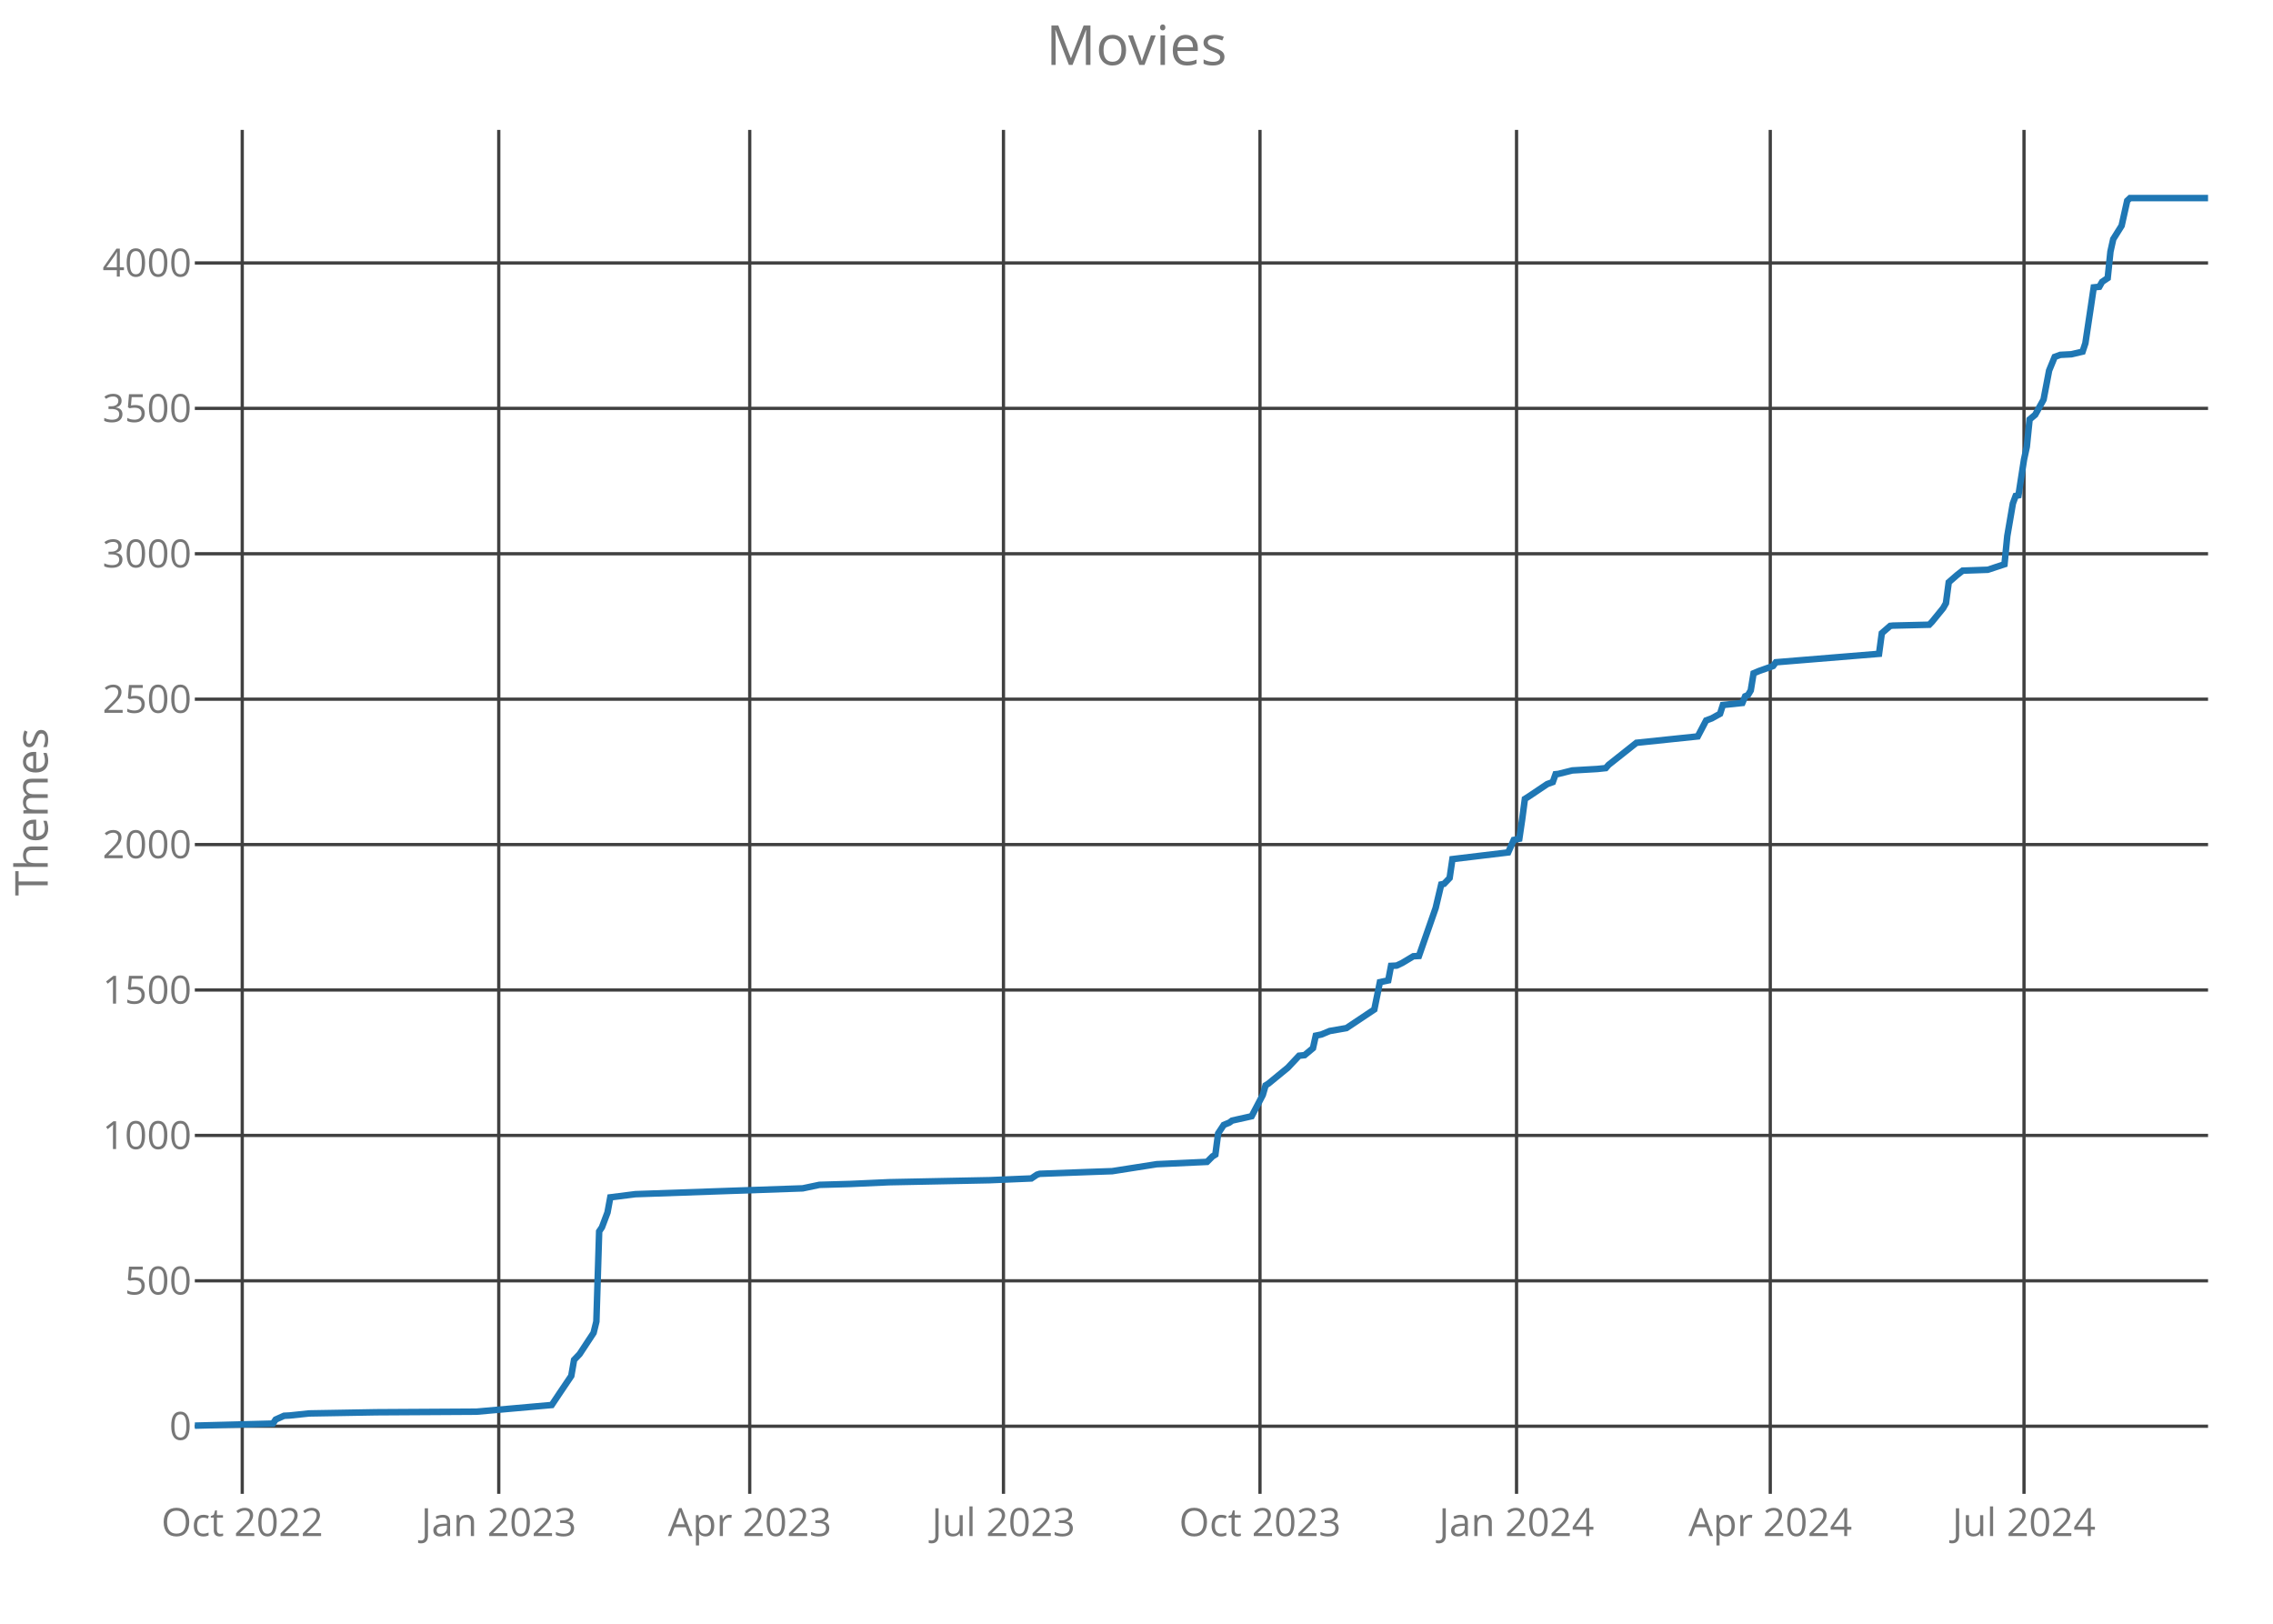
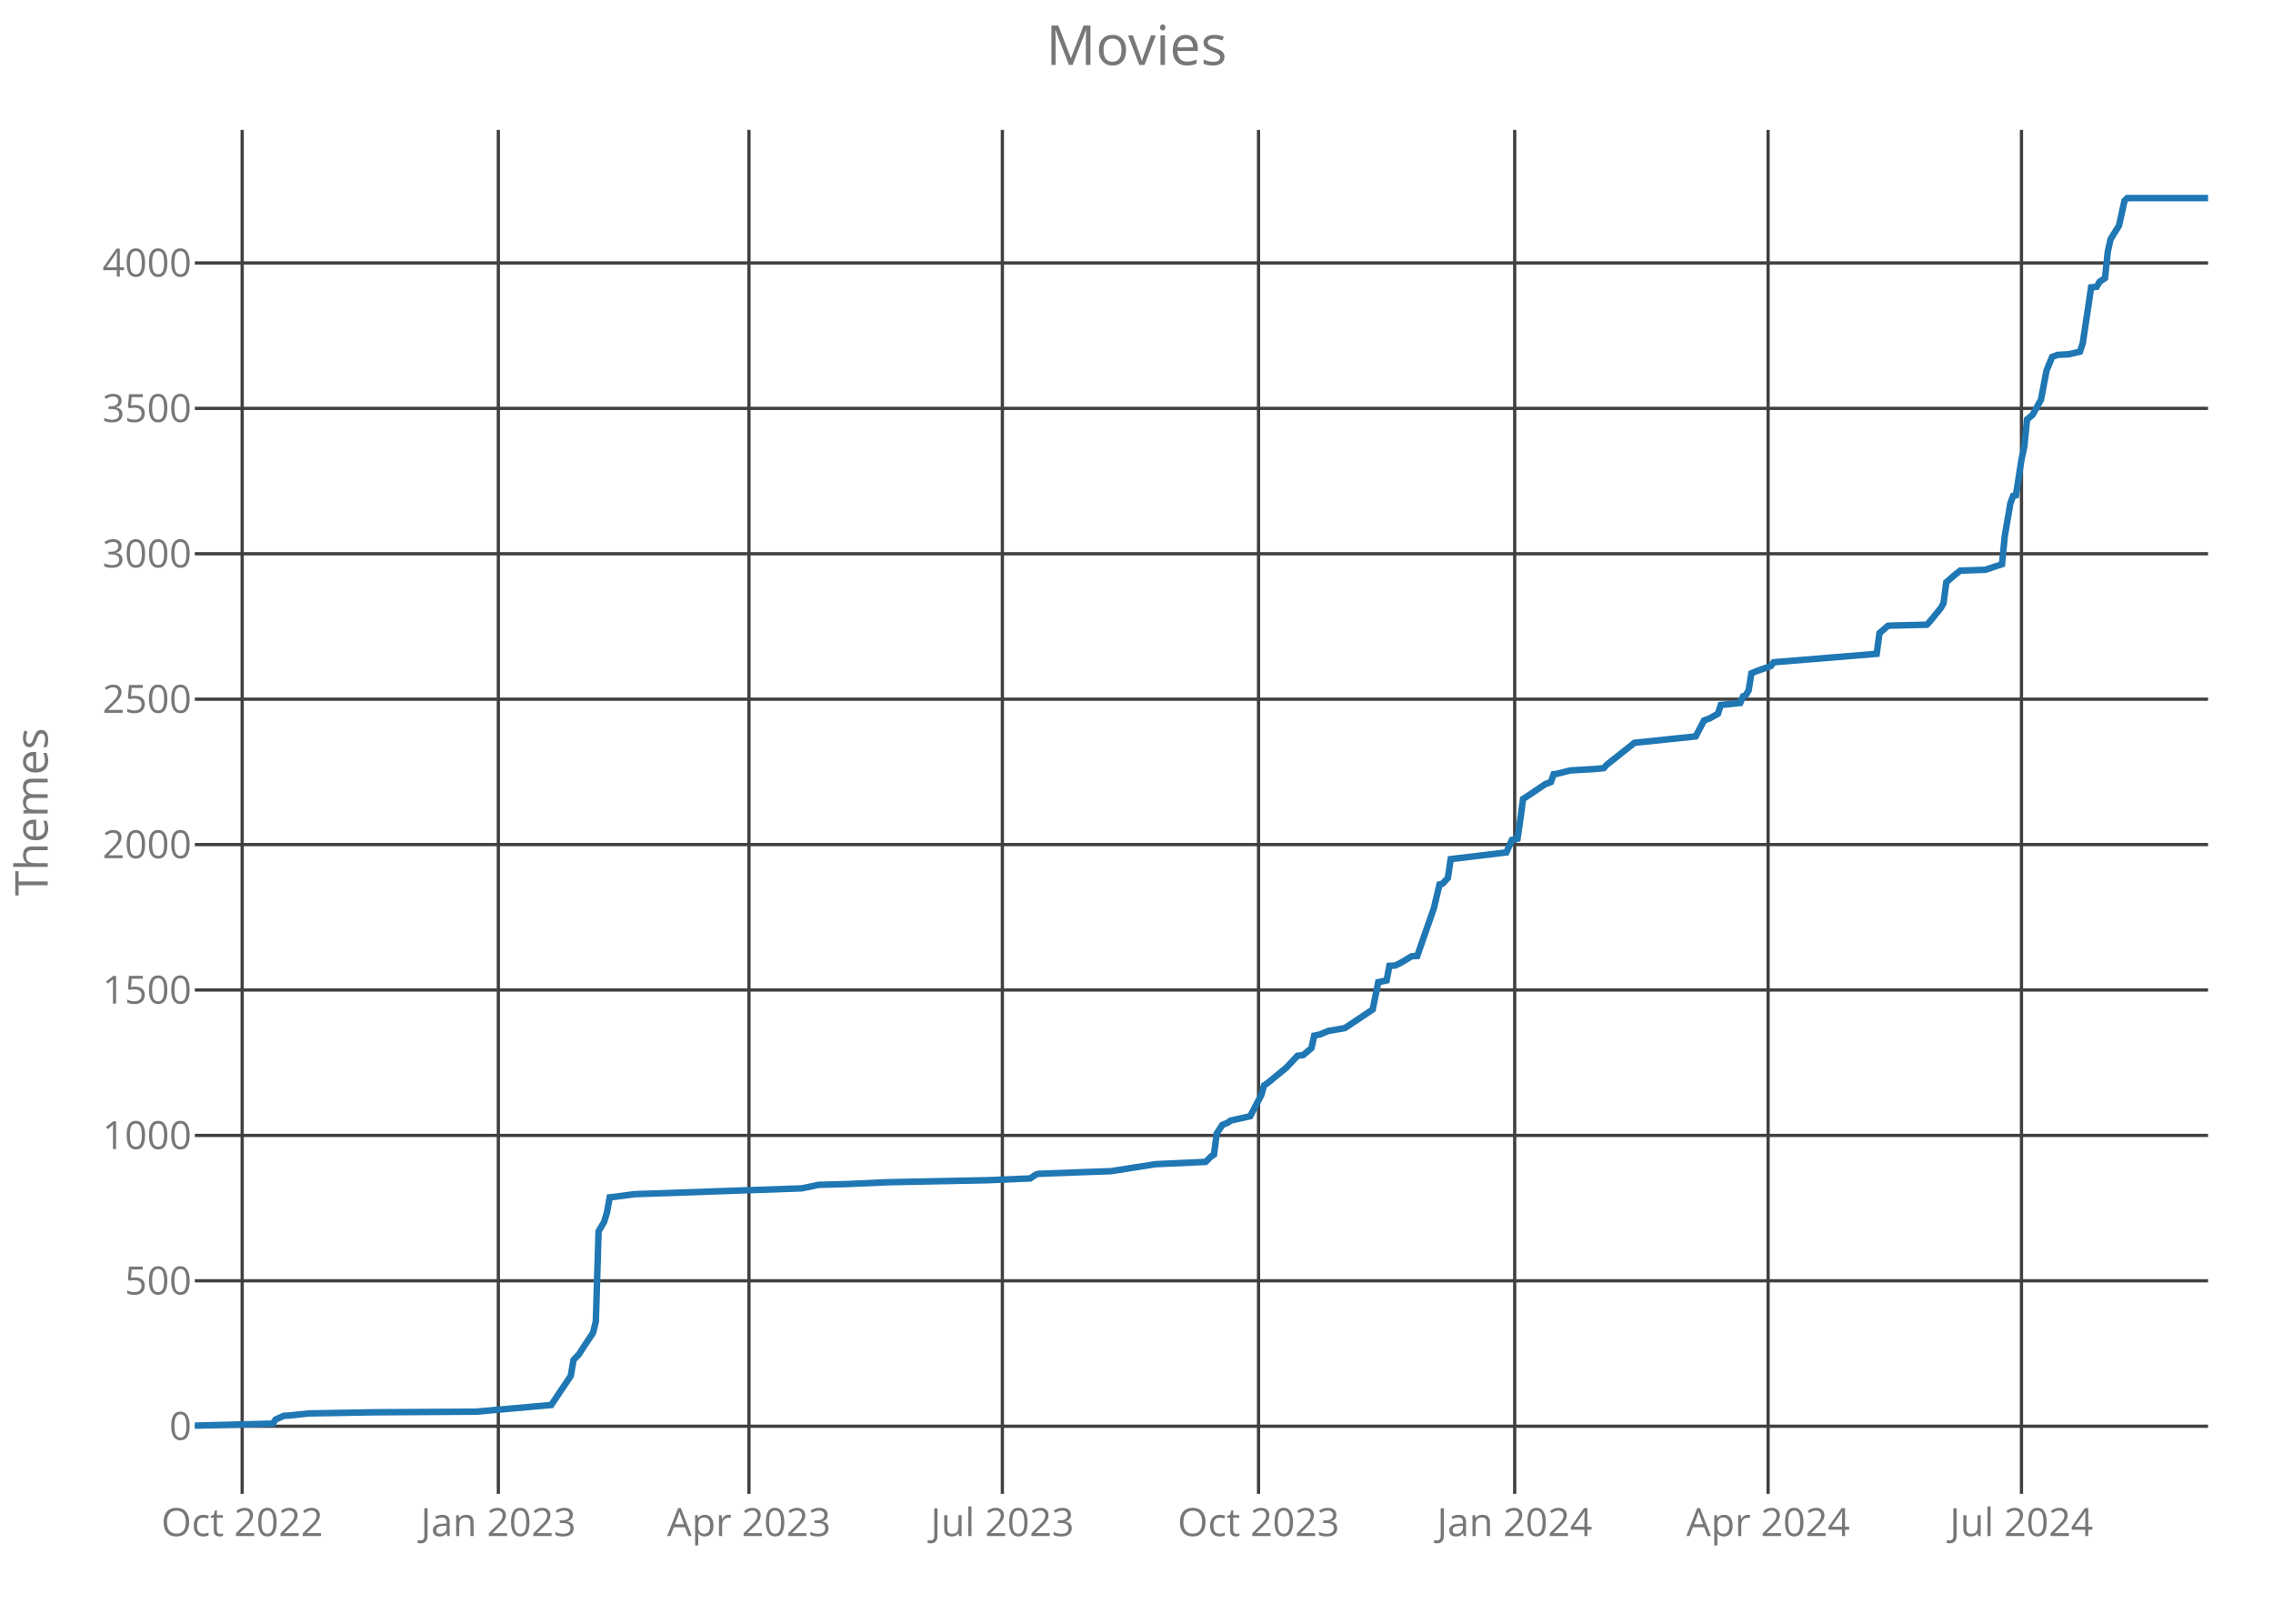
<svg xmlns="http://www.w3.org/2000/svg" class="main-svg" width="700" height="500" style="" viewBox="0 0 700 500">
  <rect x="0" y="0" width="700" height="500" style="fill: rgb(0, 0, 0); fill-opacity: 0;" />
-   <defs id="defs-11ef74">
+   <defs id="defs-5deff2">
    <g class="clips">
-       <clipPath id="clip11ef74xyplot" class="plotclip">
+       <clipPath id="clip5deff2xyplot" class="plotclip">
        <rect width="620" height="420" />
      </clipPath>
-       <clipPath class="axesclip" id="clip11ef74x">
+       <clipPath class="axesclip" id="clip5deff2x">
        <rect x="60" y="0" width="620" height="500" />
      </clipPath>
-       <clipPath class="axesclip" id="clip11ef74y">
+       <clipPath class="axesclip" id="clip5deff2y">
        <rect x="0" y="40" width="700" height="420" />
      </clipPath>
-       <clipPath class="axesclip" id="clip11ef74xy">
+       <clipPath class="axesclip" id="clip5deff2xy">
        <rect x="60" y="40" width="620" height="420" />
      </clipPath>
    </g>
    <g class="gradients" />
  </defs>
  <g class="bglayer">
    <rect class="bg" x="60" y="40" width="620" height="420" style="fill: rgb(0, 0, 0); fill-opacity: 0; stroke-width: 0;" />
  </g>
  <g class="layer-below">
    <g class="imagelayer" />
    <g class="shapelayer" />
  </g>
  <g class="cartesianlayer">
    <g class="subplot xy">
      <g class="layer-subplot">
        <g class="shapelayer" />
        <g class="imagelayer" />
      </g>
      <g class="gridlayer">
        <g class="x">
-           <path class="xgrid crisp" transform="translate(74.6,0)" d="M0,40v420" style="stroke: rgb(64, 64, 64); stroke-opacity: 1; stroke-width: 1px;" />
-           <path class="xgrid crisp" transform="translate(153.6,0)" d="M0,40v420" style="stroke: rgb(64, 64, 64); stroke-opacity: 1; stroke-width: 1px;" />
-           <path class="xgrid crisp" transform="translate(230.89,0)" d="M0,40v420" style="stroke: rgb(64, 64, 64); stroke-opacity: 1; stroke-width: 1px;" />
-           <path class="xgrid crisp" transform="translate(309.03,0)" d="M0,40v420" style="stroke: rgb(64, 64, 64); stroke-opacity: 1; stroke-width: 1px;" />
-           <path class="xgrid crisp" transform="translate(388.03,0)" d="M0,40v420" style="stroke: rgb(64, 64, 64); stroke-opacity: 1; stroke-width: 1px;" />
-           <path class="xgrid crisp" transform="translate(467.04,0)" d="M0,40v420" style="stroke: rgb(64, 64, 64); stroke-opacity: 1; stroke-width: 1px;" />
-           <path class="xgrid crisp" transform="translate(545.18,0)" d="M0,40v420" style="stroke: rgb(64, 64, 64); stroke-opacity: 1; stroke-width: 1px;" />
-           <path class="xgrid crisp" transform="translate(623.32,0)" d="M0,40v420" style="stroke: rgb(64, 64, 64); stroke-opacity: 1; stroke-width: 1px;" />
+           <path class="xgrid crisp" transform="translate(74.58,0)" d="M0,40v420" style="stroke: rgb(64, 64, 64); stroke-opacity: 1; stroke-width: 1px;" />
+           <path class="xgrid crisp" transform="translate(153.47,0)" d="M0,40v420" style="stroke: rgb(64, 64, 64); stroke-opacity: 1; stroke-width: 1px;" />
+           <path class="xgrid crisp" transform="translate(230.65,0)" d="M0,40v420" style="stroke: rgb(64, 64, 64); stroke-opacity: 1; stroke-width: 1px;" />
+           <path class="xgrid crisp" transform="translate(308.69,0)" d="M0,40v420" style="stroke: rgb(64, 64, 64); stroke-opacity: 1; stroke-width: 1px;" />
+           <path class="xgrid crisp" transform="translate(387.58,0)" d="M0,40v420" style="stroke: rgb(64, 64, 64); stroke-opacity: 1; stroke-width: 1px;" />
+           <path class="xgrid crisp" transform="translate(466.47,0)" d="M0,40v420" style="stroke: rgb(64, 64, 64); stroke-opacity: 1; stroke-width: 1px;" />
+           <path class="xgrid crisp" transform="translate(544.51,0)" d="M0,40v420" style="stroke: rgb(64, 64, 64); stroke-opacity: 1; stroke-width: 1px;" />
+           <path class="xgrid crisp" transform="translate(622.54,0)" d="M0,40v420" style="stroke: rgb(64, 64, 64); stroke-opacity: 1; stroke-width: 1px;" />
        </g>
        <g class="y">
          <path class="ygrid crisp" transform="translate(0,439.18)" d="M60,0h620" style="stroke: rgb(64, 64, 64); stroke-opacity: 1; stroke-width: 1px;" />
          <path class="ygrid crisp" transform="translate(0,394.4)" d="M60,0h620" style="stroke: rgb(64, 64, 64); stroke-opacity: 1; stroke-width: 1px;" />
          <path class="ygrid crisp" transform="translate(0,349.63)" d="M60,0h620" style="stroke: rgb(64, 64, 64); stroke-opacity: 1; stroke-width: 1px;" />
          <path class="ygrid crisp" transform="translate(0,304.85)" d="M60,0h620" style="stroke: rgb(64, 64, 64); stroke-opacity: 1; stroke-width: 1px;" />
          <path class="ygrid crisp" transform="translate(0,260.07)" d="M60,0h620" style="stroke: rgb(64, 64, 64); stroke-opacity: 1; stroke-width: 1px;" />
          <path class="ygrid crisp" transform="translate(0,215.3)" d="M60,0h620" style="stroke: rgb(64, 64, 64); stroke-opacity: 1; stroke-width: 1px;" />
          <path class="ygrid crisp" transform="translate(0,170.52)" d="M60,0h620" style="stroke: rgb(64, 64, 64); stroke-opacity: 1; stroke-width: 1px;" />
          <path class="ygrid crisp" transform="translate(0,125.75)" d="M60,0h620" style="stroke: rgb(64, 64, 64); stroke-opacity: 1; stroke-width: 1px;" />
          <path class="ygrid crisp" transform="translate(0,80.97)" d="M60,0h620" style="stroke: rgb(64, 64, 64); stroke-opacity: 1; stroke-width: 1px;" />
        </g>
      </g>
      <g class="zerolinelayer" />
      <path class="xlines-below crisp" d="M0,0" style="fill: none;" />
      <path class="ylines-below crisp" d="M0,0" style="fill: none;" />
      <g class="overlines-below" />
      <g class="xaxislayer-below">
        <g class="xtick">
-           <text text-anchor="middle" x="0" y="473" transform="translate(74.6,0)" style="font-family: 'Open Sans'; font-size: 12px; fill: rgb(119, 119, 119); fill-opacity: 1; white-space: pre;">Oct 2022</text>
+           <text text-anchor="middle" x="0" y="473" transform="translate(74.58,0)" style="font-family: 'Open Sans'; font-size: 12px; fill: rgb(119, 119, 119); fill-opacity: 1; white-space: pre;">Oct 2022</text>
        </g>
        <g class="xtick">
-           <text text-anchor="middle" x="0" y="473" transform="translate(153.6,0)" style="font-family: 'Open Sans'; font-size: 12px; fill: rgb(119, 119, 119); fill-opacity: 1; white-space: pre;">Jan 2023</text>
+           <text text-anchor="middle" x="0" y="473" transform="translate(153.47,0)" style="font-family: 'Open Sans'; font-size: 12px; fill: rgb(119, 119, 119); fill-opacity: 1; white-space: pre;">Jan 2023</text>
        </g>
        <g class="xtick">
-           <text text-anchor="middle" x="0" y="473" transform="translate(230.89,0)" style="font-family: 'Open Sans'; font-size: 12px; fill: rgb(119, 119, 119); fill-opacity: 1; white-space: pre;">Apr 2023</text>
+           <text text-anchor="middle" x="0" y="473" transform="translate(230.65,0)" style="font-family: 'Open Sans'; font-size: 12px; fill: rgb(119, 119, 119); fill-opacity: 1; white-space: pre;">Apr 2023</text>
        </g>
        <g class="xtick">
-           <text text-anchor="middle" x="0" y="473" transform="translate(309.03,0)" style="font-family: 'Open Sans'; font-size: 12px; fill: rgb(119, 119, 119); fill-opacity: 1; white-space: pre;">Jul 2023</text>
+           <text text-anchor="middle" x="0" y="473" transform="translate(308.69,0)" style="font-family: 'Open Sans'; font-size: 12px; fill: rgb(119, 119, 119); fill-opacity: 1; white-space: pre;">Jul 2023</text>
        </g>
        <g class="xtick">
-           <text text-anchor="middle" x="0" y="473" transform="translate(388.03,0)" style="font-family: 'Open Sans'; font-size: 12px; fill: rgb(119, 119, 119); fill-opacity: 1; white-space: pre;">Oct 2023</text>
+           <text text-anchor="middle" x="0" y="473" transform="translate(387.58,0)" style="font-family: 'Open Sans'; font-size: 12px; fill: rgb(119, 119, 119); fill-opacity: 1; white-space: pre;">Oct 2023</text>
        </g>
        <g class="xtick">
-           <text text-anchor="middle" x="0" y="473" transform="translate(467.04,0)" style="font-family: 'Open Sans'; font-size: 12px; fill: rgb(119, 119, 119); fill-opacity: 1; white-space: pre;">Jan 2024</text>
+           <text text-anchor="middle" x="0" y="473" transform="translate(466.47,0)" style="font-family: 'Open Sans'; font-size: 12px; fill: rgb(119, 119, 119); fill-opacity: 1; white-space: pre;">Jan 2024</text>
        </g>
        <g class="xtick">
-           <text text-anchor="middle" x="0" y="473" transform="translate(545.18,0)" style="font-family: 'Open Sans'; font-size: 12px; fill: rgb(119, 119, 119); fill-opacity: 1; white-space: pre;">Apr 2024</text>
+           <text text-anchor="middle" x="0" y="473" transform="translate(544.51,0)" style="font-family: 'Open Sans'; font-size: 12px; fill: rgb(119, 119, 119); fill-opacity: 1; white-space: pre;">Apr 2024</text>
        </g>
        <g class="xtick">
-           <text text-anchor="middle" x="0" y="473" transform="translate(623.32,0)" style="font-family: 'Open Sans'; font-size: 12px; fill: rgb(119, 119, 119); fill-opacity: 1; white-space: pre;">Jul 2024</text>
+           <text text-anchor="middle" x="0" y="473" transform="translate(622.54,0)" style="font-family: 'Open Sans'; font-size: 12px; fill: rgb(119, 119, 119); fill-opacity: 1; white-space: pre;">Jul 2024</text>
        </g>
      </g>
      <g class="yaxislayer-below">
        <g class="ytick">
          <text text-anchor="end" x="59" y="4.2" transform="translate(0,439.18)" style="font-family: 'Open Sans'; font-size: 12px; fill: rgb(119, 119, 119); fill-opacity: 1; white-space: pre;">0</text>
        </g>
        <g class="ytick">
          <text text-anchor="end" x="59" y="4.2" transform="translate(0,394.4)" style="font-family: 'Open Sans'; font-size: 12px; fill: rgb(119, 119, 119); fill-opacity: 1; white-space: pre;">500</text>
        </g>
        <g class="ytick">
          <text text-anchor="end" x="59" y="4.2" transform="translate(0,349.63)" style="font-family: 'Open Sans'; font-size: 12px; fill: rgb(119, 119, 119); fill-opacity: 1; white-space: pre;">1000</text>
        </g>
        <g class="ytick">
          <text text-anchor="end" x="59" y="4.2" transform="translate(0,304.85)" style="font-family: 'Open Sans'; font-size: 12px; fill: rgb(119, 119, 119); fill-opacity: 1; white-space: pre;">1500</text>
        </g>
        <g class="ytick">
          <text text-anchor="end" x="59" y="4.2" transform="translate(0,260.07)" style="font-family: 'Open Sans'; font-size: 12px; fill: rgb(119, 119, 119); fill-opacity: 1; white-space: pre;">2000</text>
        </g>
        <g class="ytick">
          <text text-anchor="end" x="59" y="4.2" transform="translate(0,215.3)" style="font-family: 'Open Sans'; font-size: 12px; fill: rgb(119, 119, 119); fill-opacity: 1; white-space: pre;">2500</text>
        </g>
        <g class="ytick">
          <text text-anchor="end" x="59" y="4.2" transform="translate(0,170.52)" style="font-family: 'Open Sans'; font-size: 12px; fill: rgb(119, 119, 119); fill-opacity: 1; white-space: pre;">3000</text>
        </g>
        <g class="ytick">
          <text text-anchor="end" x="59" y="4.2" transform="translate(0,125.75)" style="font-family: 'Open Sans'; font-size: 12px; fill: rgb(119, 119, 119); fill-opacity: 1; white-space: pre;">3500</text>
        </g>
        <g class="ytick">
          <text text-anchor="end" x="59" y="4.2" transform="translate(0,80.97)" style="font-family: 'Open Sans'; font-size: 12px; fill: rgb(119, 119, 119); fill-opacity: 1; white-space: pre;">4000</text>
        </g>
      </g>
      <g class="overaxes-below" />
-       <g class="plot" transform="translate(60,40)" clip-path="url('#clip11ef74xyplot')">
+       <g class="plot" transform="translate(60,40)" clip-path="url('#clip5deff2xyplot')">
        <g class="scatterlayer mlayer">
-           <g class="trace scatter tracee2a801" style="stroke-miterlimit: 2; opacity: 1;">
+           <g class="trace scatter traceed9360" style="stroke-miterlimit: 2; opacity: 1;">
            <g class="fills" />
            <g class="errorbars" />
            <g class="lines">
-               <path class="js-line" d="M0,399L24.04,398.37L24.9,397.12L27.48,395.96L29.2,395.87L35.21,395.24L55.82,394.88L86.73,394.7L109.92,392.64L112.49,388.79L115.93,383.69L116.79,378.76L118.5,376.97L122.8,370.43L123.66,366.94L124.52,339.18L125.37,337.93L127.09,333.36L127.95,328.7L135.68,327.72L187.2,325.93L192.35,324.85L201.8,324.58L213.82,324.04L244.74,323.42L257.62,322.88L259.34,321.72L260.19,321.45L274.79,320.91L282.52,320.64L296.26,318.49L311.72,317.78L313.43,316.07L314.29,315.54L315.15,309L316.87,306.4L318.59,305.69L319.45,305.06L325.46,303.72L328.89,297.18L329.75,294.22L330.61,293.69L336.62,288.76L340.06,285.09L341.77,284.91L344.35,282.76L345.21,278.91L346.93,278.55L349.5,277.48L354.65,276.58L363.24,270.85L364.96,262.43L367.53,261.9L368.39,257.42L370.11,257.33L371.83,256.52L375.26,254.46L376.98,254.37L382.13,239.6L383.85,232.34L384.71,232.16L386.43,230.37L387.29,224.55L404.46,222.49L406.18,218.64L407.89,218.28L408.75,212.46L409.61,206.01L410.47,205.48L416.48,201.45L418.2,200.82L419.06,198.4L419.92,198.31L424.21,197.24L431.94,196.79L434.52,196.52L435.37,195.54L443.96,188.73L462.85,186.76L465.43,181.84L467.15,181.21L469.72,179.78L470.58,177.09L476.59,176.46L477.45,174.4L478.31,174.04L479.17,172.61L480.03,167.33L481.75,166.61L486.04,165.09L486.9,163.93L518.67,161.33L519.53,154.97L522.11,152.73L522.96,152.64L534.13,152.37L534.99,151.48L538.42,147.27L539.28,145.75L540.14,139.3L542.71,137.06L544.43,135.72L552.16,135.45L557.31,133.75L558.17,125.06L559.89,115.03L560.75,112.7L561.61,112.52L563.32,101.51L564.18,97.57L565.04,89.15L566.76,87.72L569.34,83.06L571.05,74.1L572.77,69.9L574.49,69.27L577.92,69.09L581.36,68.28L582.22,65.69L583.93,54.31L584.79,48.49L586.51,48.31L587.37,46.79L589.09,45.63L589.94,37.48L590.8,33.63L593.38,29.51L595.1,21.81L595.96,21L620,21" style="vector-effect: non-scaling-stroke; fill: none; stroke: rgb(31, 119, 180); stroke-opacity: 1; stroke-width: 2px; opacity: 1;" />
+               <path class="js-line" d="M0,399L24.01,398.37L24.87,397.12L27.44,395.96L29.16,395.87L35.16,395.24L55.74,394.88L86.61,394.7L109.76,392.64L112.34,388.79L115.77,383.69L116.63,378.76L118.34,376.97L120.06,374.28L122.63,370.43L123.49,366.94L124.34,339.18L126.06,336.22L126.92,333.36L127.77,328.7L128.63,328.61L135.49,327.72L186.94,325.93L192.09,324.85L201.52,324.58L213.53,324.04L244.4,323.42L257.26,322.88L258.98,321.72L259.83,321.45L274.41,320.91L282.13,320.64L295.85,318.49L311.29,317.78L313,316.07L313.86,315.54L314.72,309L316.43,306.4L318.15,305.69L319,305.06L325.01,303.72L328.44,297.18L329.29,294.22L330.15,293.69L336.15,288.76L339.59,285.09L341.3,284.91L343.87,282.76L344.73,278.91L346.45,278.55L349.02,277.48L354.16,276.58L362.74,270.85L364.45,262.43L367.03,261.9L367.88,257.42L369.6,257.33L371.31,256.52L374.74,254.46L376.46,254.37L381.6,239.6L383.32,232.34L384.18,232.16L385.89,230.37L386.75,224.55L403.9,222.49L405.62,218.64L407.33,218.28L408.19,212.46L409.05,206.01L409.9,205.48L415.91,201.45L417.62,200.82L418.48,198.4L419.34,198.31L423.62,197.24L431.34,196.79L433.91,196.52L434.77,195.54L443.35,188.73L462.21,186.76L464.79,181.84L466.5,181.21L469.07,179.78L469.93,177.09L475.93,176.46L476.79,174.4L477.65,174.04L478.51,172.61L479.36,167.33L481.08,166.61L485.37,165.09L486.22,163.93L517.95,161.33L518.81,154.97L521.38,152.73L522.24,152.64L533.39,152.37L534.25,151.48L537.68,147.27L538.53,145.75L539.39,139.3L541.96,137.06L543.68,135.72L551.4,135.45L556.54,133.75L557.4,125.06L559.11,115.03L559.97,112.7L560.83,112.52L562.54,101.51L563.4,97.57L564.26,89.15L565.98,87.72L568.55,83.06L570.26,74.1L571.98,69.9L573.69,69.27L577.12,69.09L580.55,68.28L581.41,65.69L583.13,54.31L583.98,48.49L585.7,48.31L586.56,46.79L588.27,45.63L589.13,37.48L589.99,33.63L592.56,29.51L594.27,21.81L595.13,21L620,21" style="vector-effect: non-scaling-stroke; fill: none; stroke: rgb(31, 119, 180); stroke-opacity: 1; stroke-width: 2px; opacity: 1;" />
            </g>
            <g class="points" />
            <g class="text" />
          </g>
        </g>
      </g>
      <g class="overplot" />
      <path class="xlines-above" />
      <path class="ylines-above" />
      <g class="overlines-above" />
      <g class="xaxislayer-above" />
      <g class="yaxislayer-above" />
      <g class="overaxes-above" />
    </g>
  </g>
  <g class="polarlayer" />
  <g class="ternarylayer" />
  <g class="geolayer" />
  <g class="funnelarealayer" />
  <g class="pielayer" />
  <g class="treemaplayer" />
  <g class="sunburstlayer" />
  <g class="glimages" />
-   <defs id="topdefs-11ef74">
+   <defs id="topdefs-5deff2">
    <g class="clips" />
  </defs>
  <g class="layer-above">
    <g class="imagelayer" />
    <g class="shapelayer" />
  </g>
  <g class="infolayer">
    <g class="g-gtitle">
      <text class="gtitle" x="350" y="20" text-anchor="middle" dy="0em" style="font-family: 'Open Sans'; font-size: 17px; fill: rgb(119, 119, 119); opacity: 1; font-weight: normal; white-space: pre;">Movies</text>
    </g>
    <g class="g-xtitle" />
    <g class="g-ytitle">
      <text class="ytitle" transform="rotate(-90,14.7,250)" x="14.7" y="250" text-anchor="middle" style="font-family: 'Open Sans'; font-size: 14px; fill: rgb(119, 119, 119); opacity: 1; font-weight: normal; white-space: pre;">Themes</text>
    </g>
  </g>
</svg>
